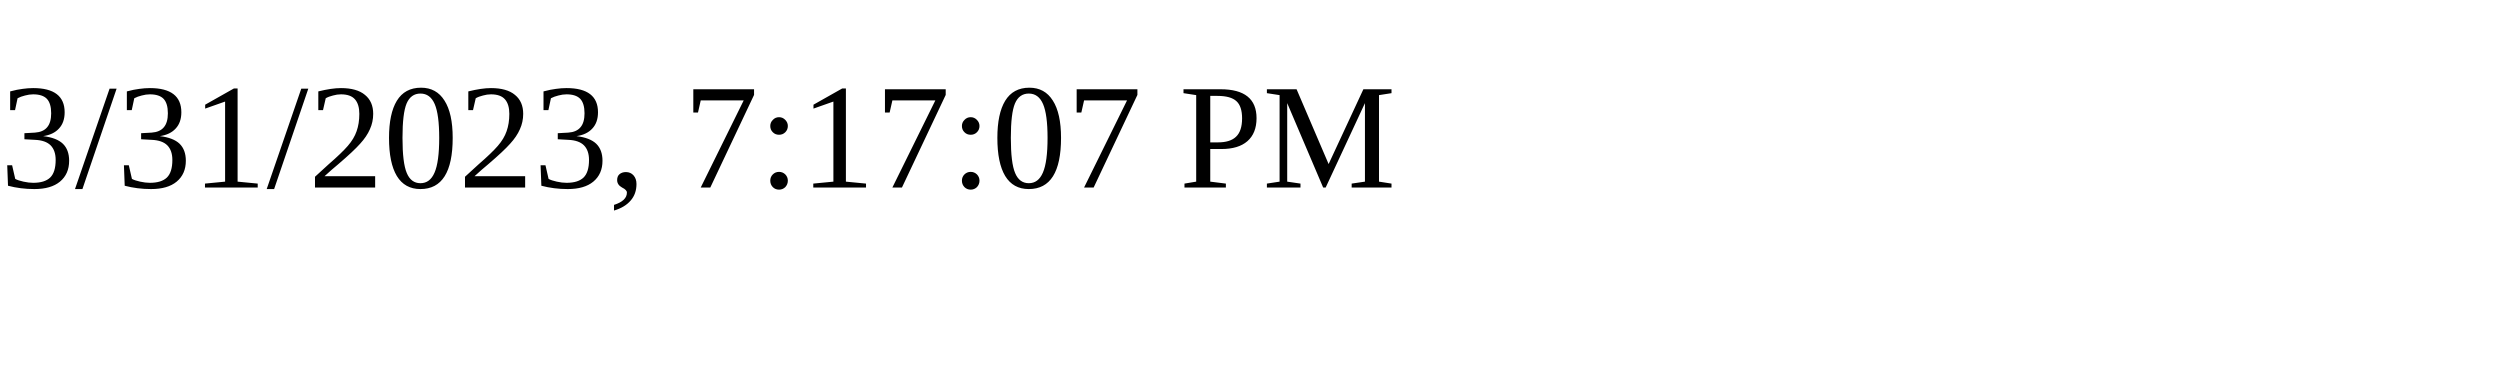
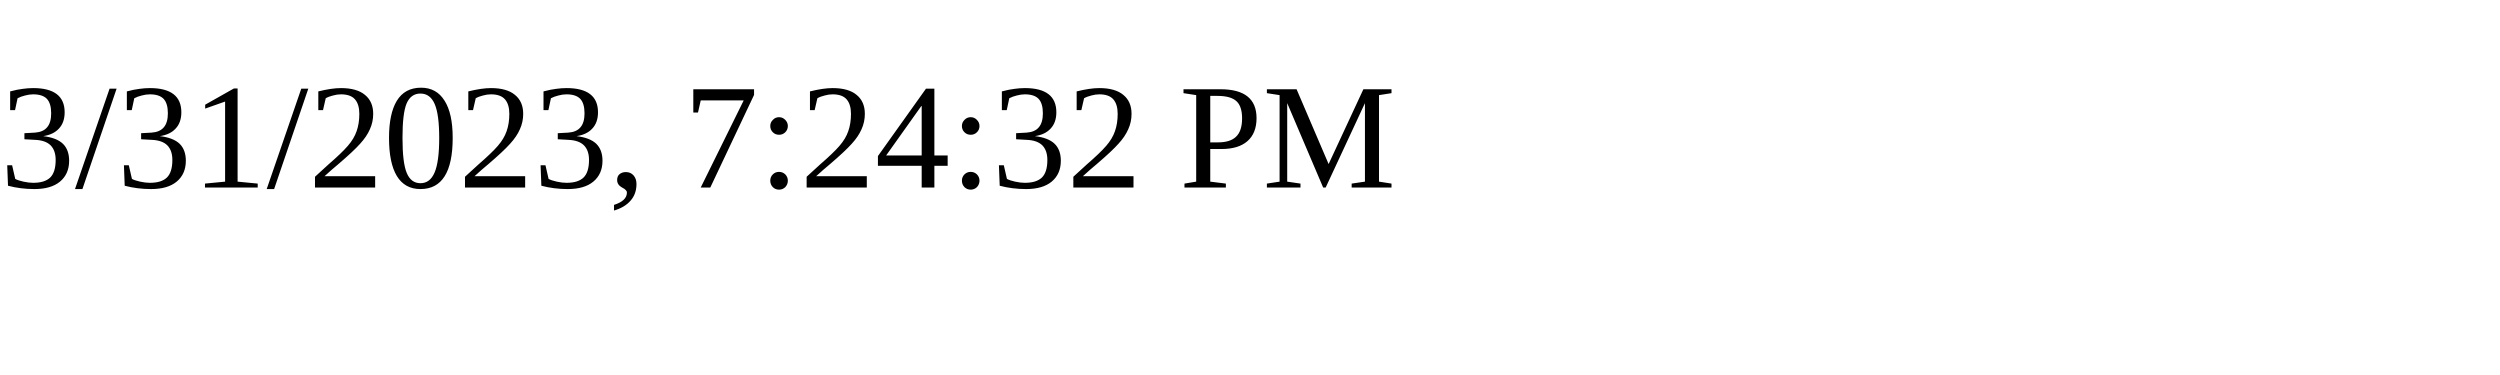
<svg xmlns="http://www.w3.org/2000/svg" height="30" width="200">
-   <text x="0" y="15">3/31/2023, 7:17:07 PM</text>
+   <text x="0" y="15">3/31/2023, 7:24:32 PM</text>
</svg>
